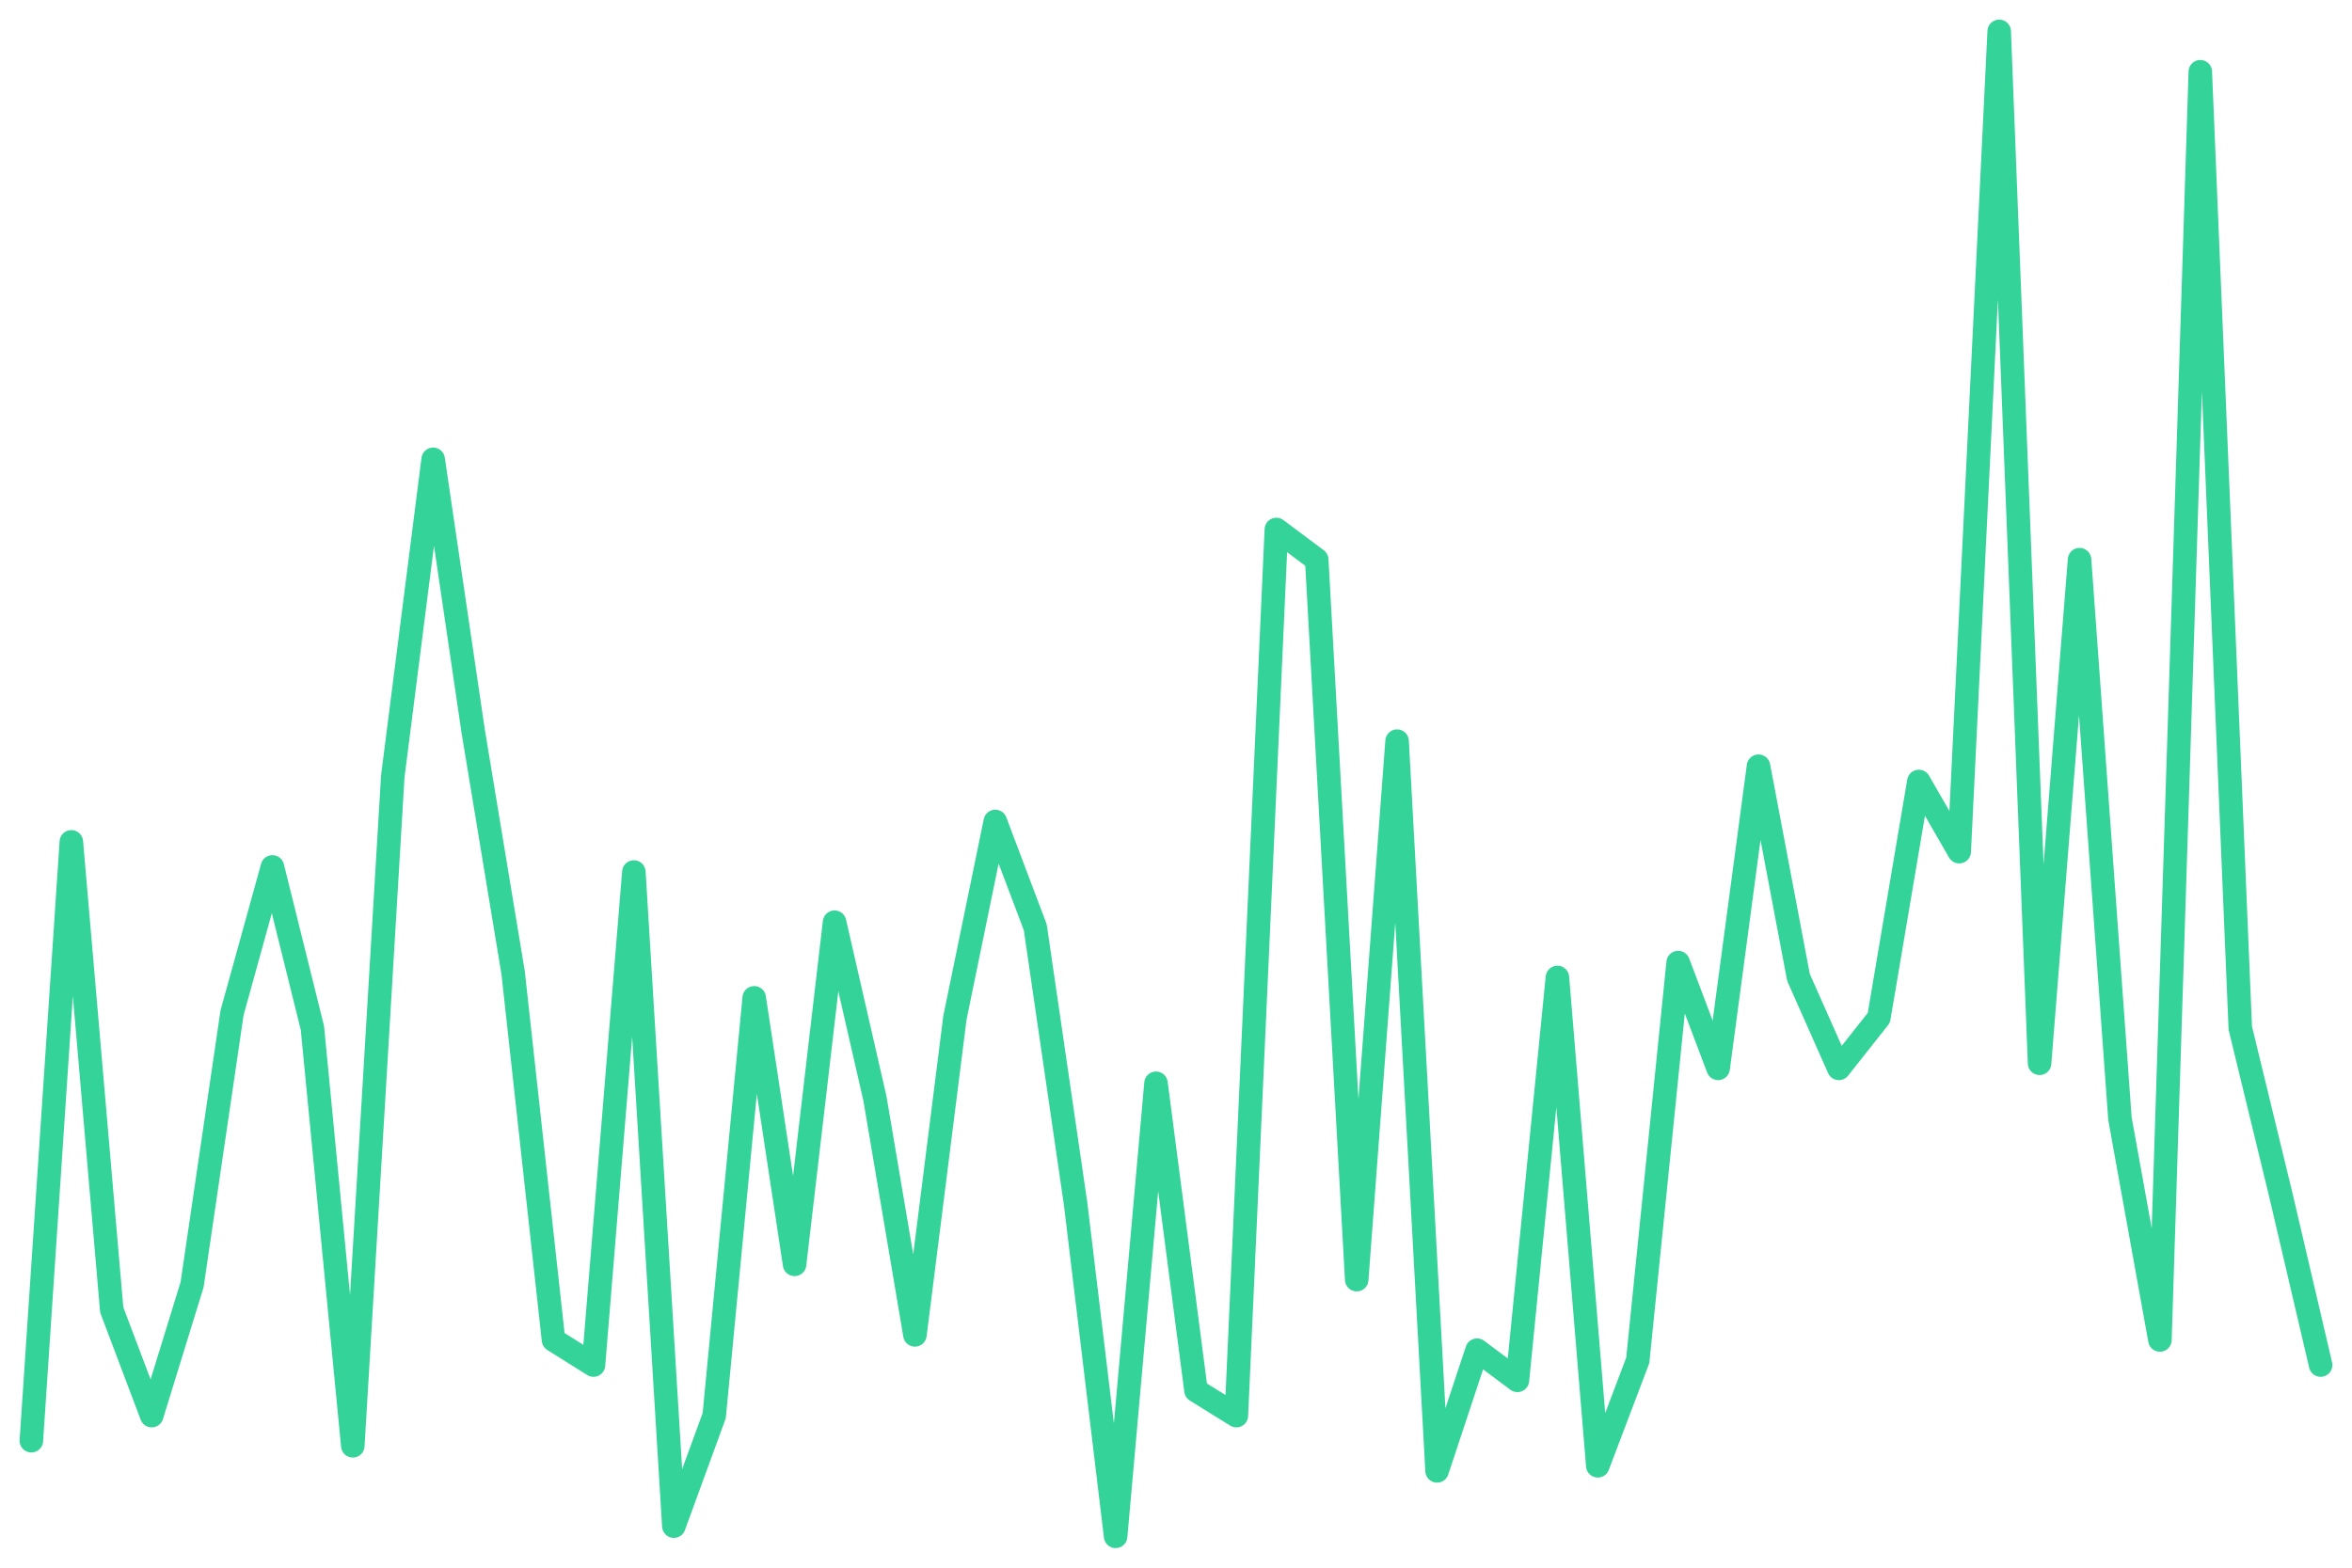
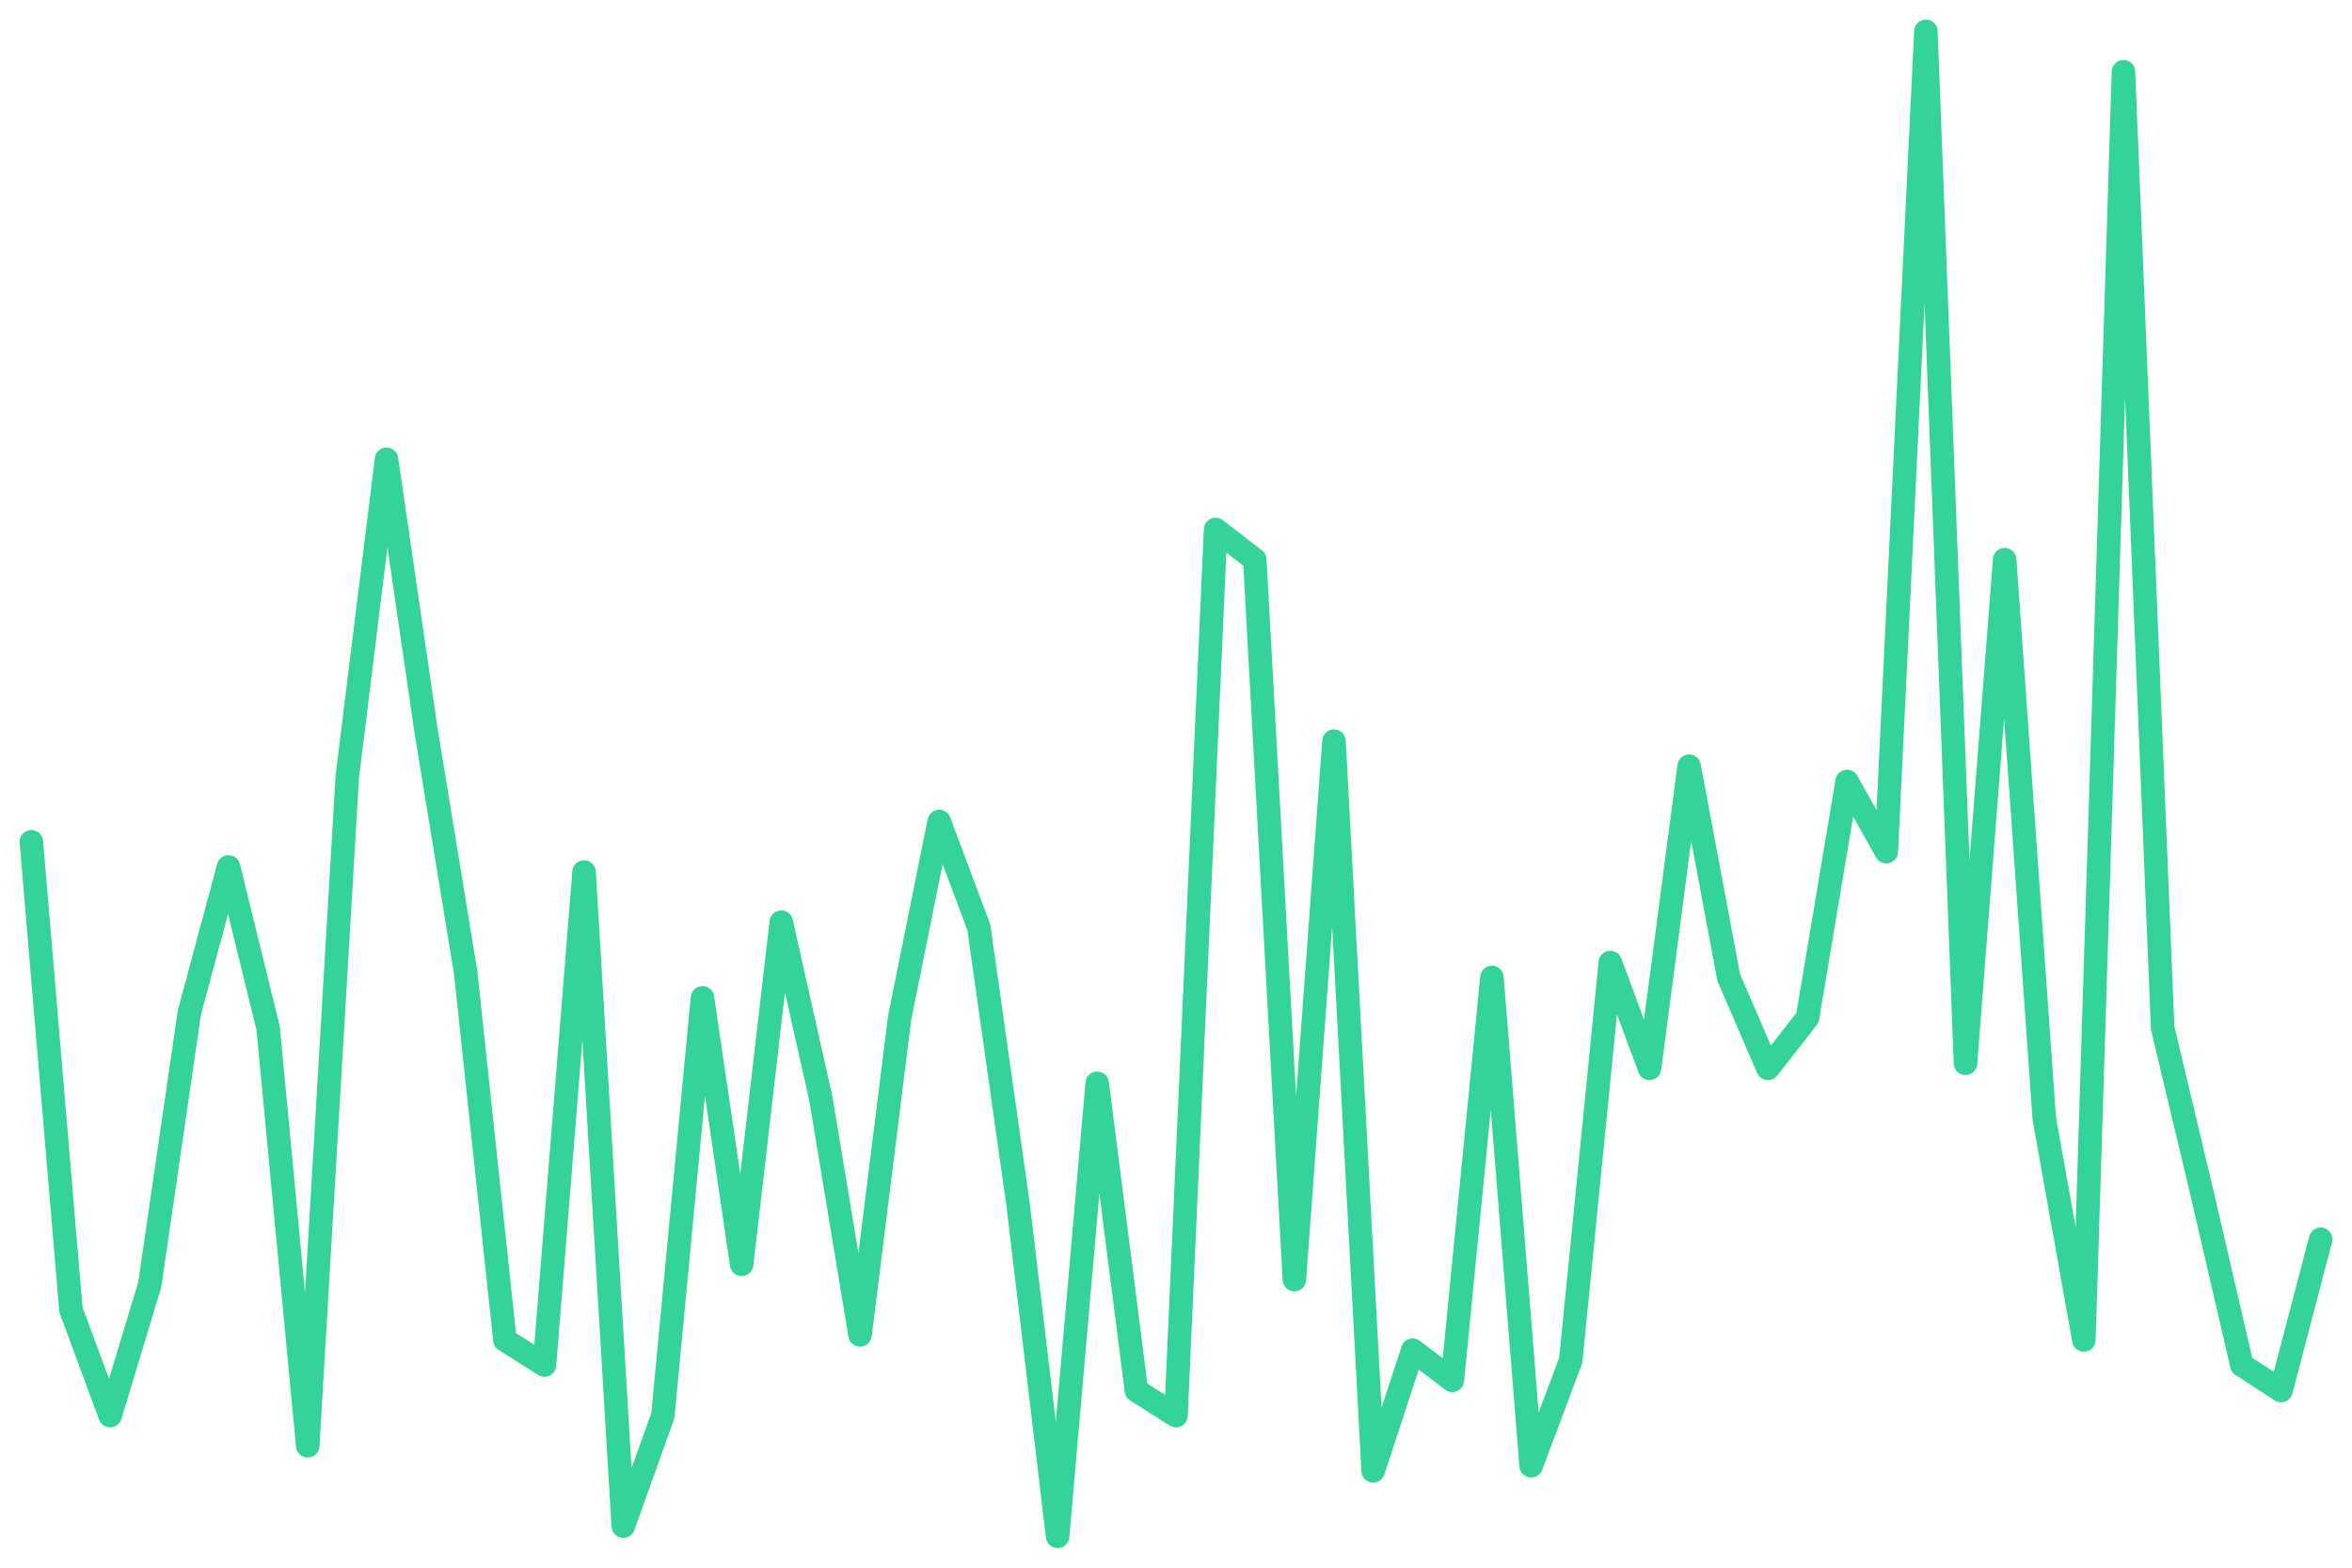
<svg xmlns="http://www.w3.org/2000/svg" viewBox="0 0 600 400" width="600" height="400">
-   <polyline fill="none" stroke="#34d399" stroke-width="6" stroke-linejoin="round" stroke-linecap="round" points="8.0,367.6 18.2,214.8 28.5,334.2 38.7,361.2 49.0,327.8 59.2,258.4 69.5,221.2 79.7,262.3 90.0,368.9 100.2,198.1 110.5,117.2 120.7,186.5 130.9,248.2 141.2,341.9 151.4,348.3 161.7,222.5 171.9,389.4 182.2,361.2 192.4,254.6 202.7,322.6 212.9,235.3 223.2,280.3 233.4,340.6 243.6,259.7 253.9,209.6 264.1,236.6 274.4,307.2 284.6,392.0 294.9,276.4 305.1,354.8 315.4,361.2 325.6,135.1 335.9,142.8 346.1,326.5 356.4,189.1 366.6,375.3 376.8,344.5 387.1,352.2 397.3,249.4 407.6,374.0 417.8,347.1 428.1,245.6 438.3,272.6 448.6,195.5 458.8,249.4 469.1,272.6 479.3,259.7 489.5,199.4 499.8,217.3 510.0,8.0 520.3,271.3 530.5,142.8 540.8,285.4 551.0,341.9 561.3,18.3 571.5,262.3 581.8,304.7 592.0,348.3" />
+   <polyline fill="none" stroke="#34d399" stroke-width="6" stroke-linejoin="round" stroke-linecap="round" points="8.0,214.8 18.1,334.2 28.1,361.2 38.2,327.8 48.3,258.4 58.3,221.2 68.4,262.3 78.5,368.9 88.6,198.1 98.6,117.2 108.7,186.5 118.8,248.2 128.8,341.9 138.9,348.3 149.0,222.5 159.0,389.4 169.1,361.2 179.2,254.6 189.2,322.6 199.3,235.3 209.4,280.3 219.4,340.6 229.5,259.7 239.6,209.6 249.7,236.6 259.7,307.2 269.8,392.0 279.9,276.4 289.9,354.8 300.0,361.2 310.1,135.1 320.1,142.8 330.2,326.5 340.3,189.1 350.3,375.3 360.4,344.5 370.5,352.2 380.6,249.4 390.6,374.0 400.7,347.1 410.8,245.6 420.8,272.6 430.9,195.5 441.0,249.4 451.0,272.6 461.1,259.7 471.2,199.4 481.2,217.3 491.3,8.0 501.4,271.3 511.4,142.8 521.5,285.4 531.6,341.9 541.7,18.3 551.7,262.3 561.8,304.7 571.9,348.3 581.9,354.8 592.0,316.2" />
</svg>
